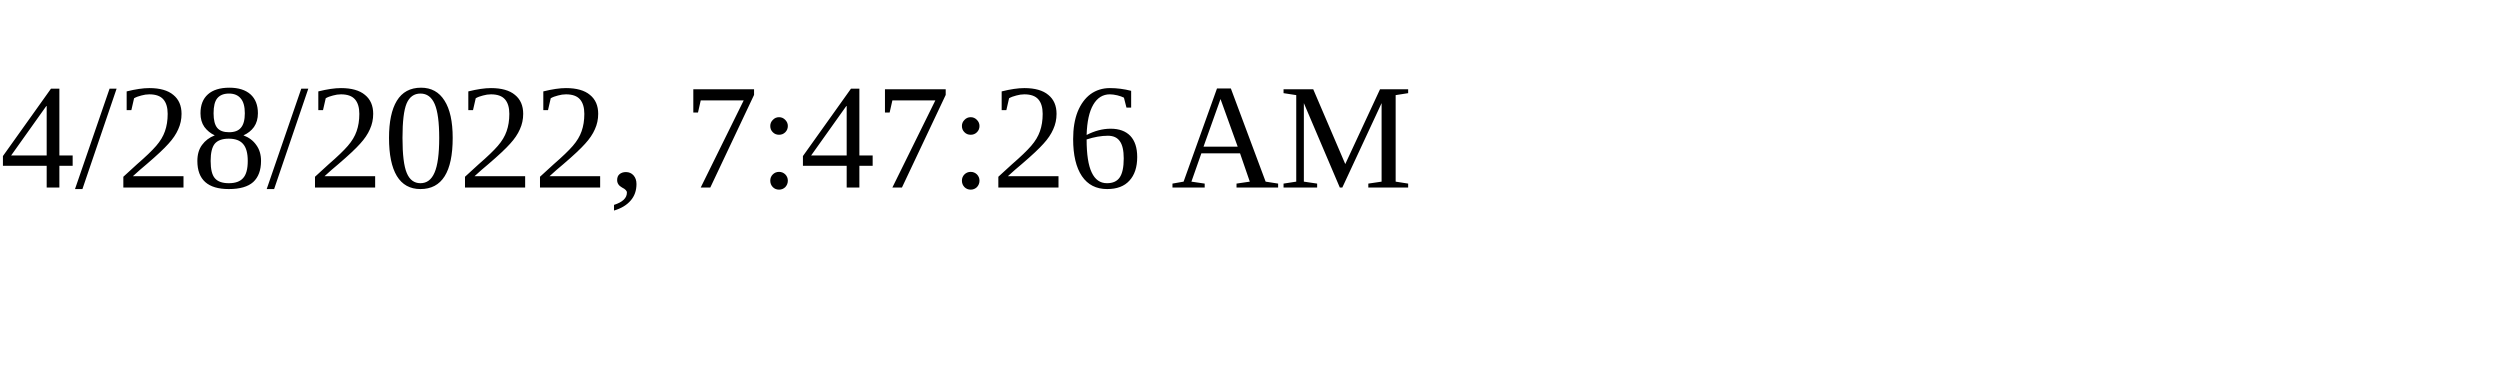
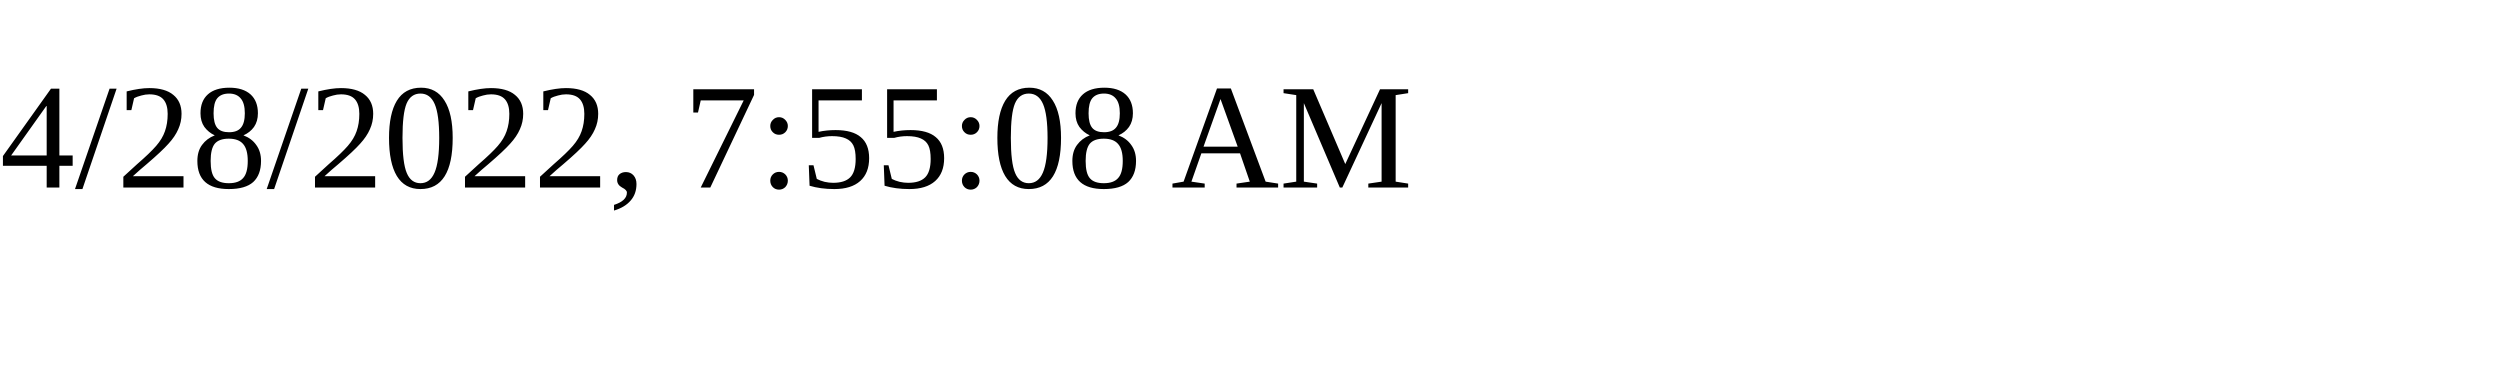
<svg xmlns="http://www.w3.org/2000/svg" height="30" width="200">
-   <text x="0" y="15">4/28/2022, 7:47:26 AM</text>
+   <text x="0" y="15">4/28/2022, 7:55:08 AM</text>
</svg>
